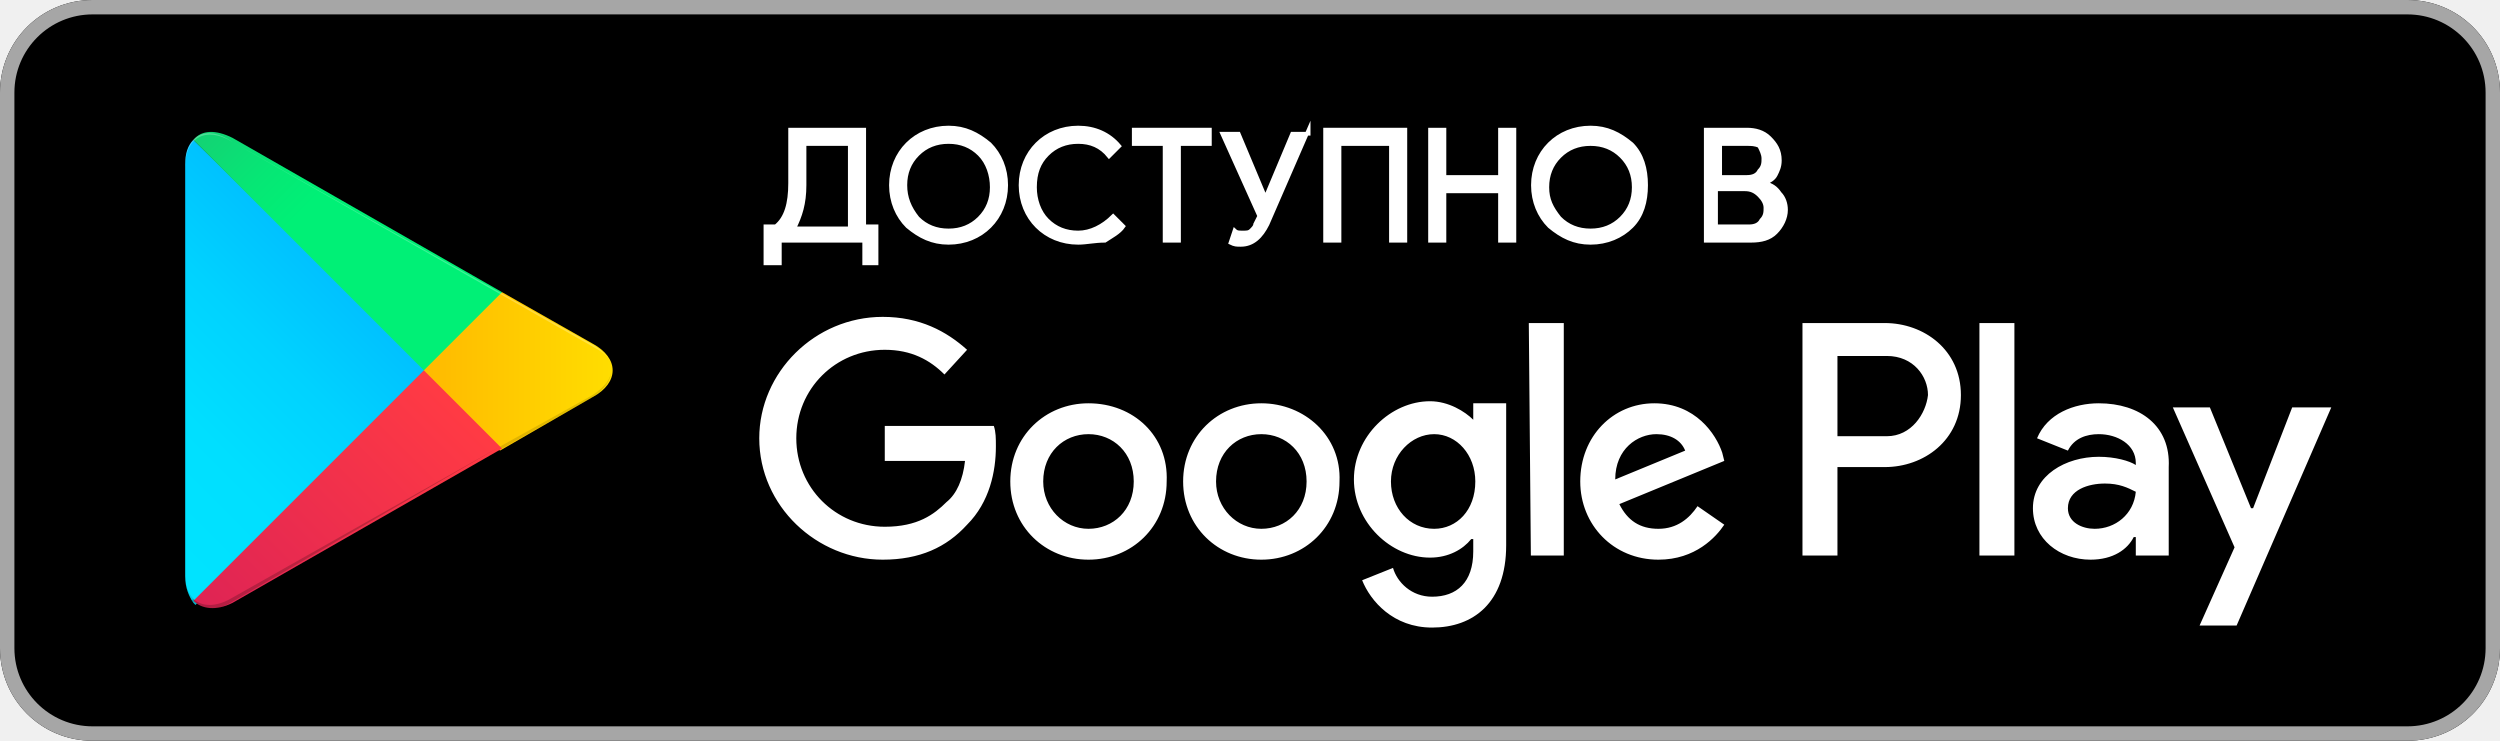
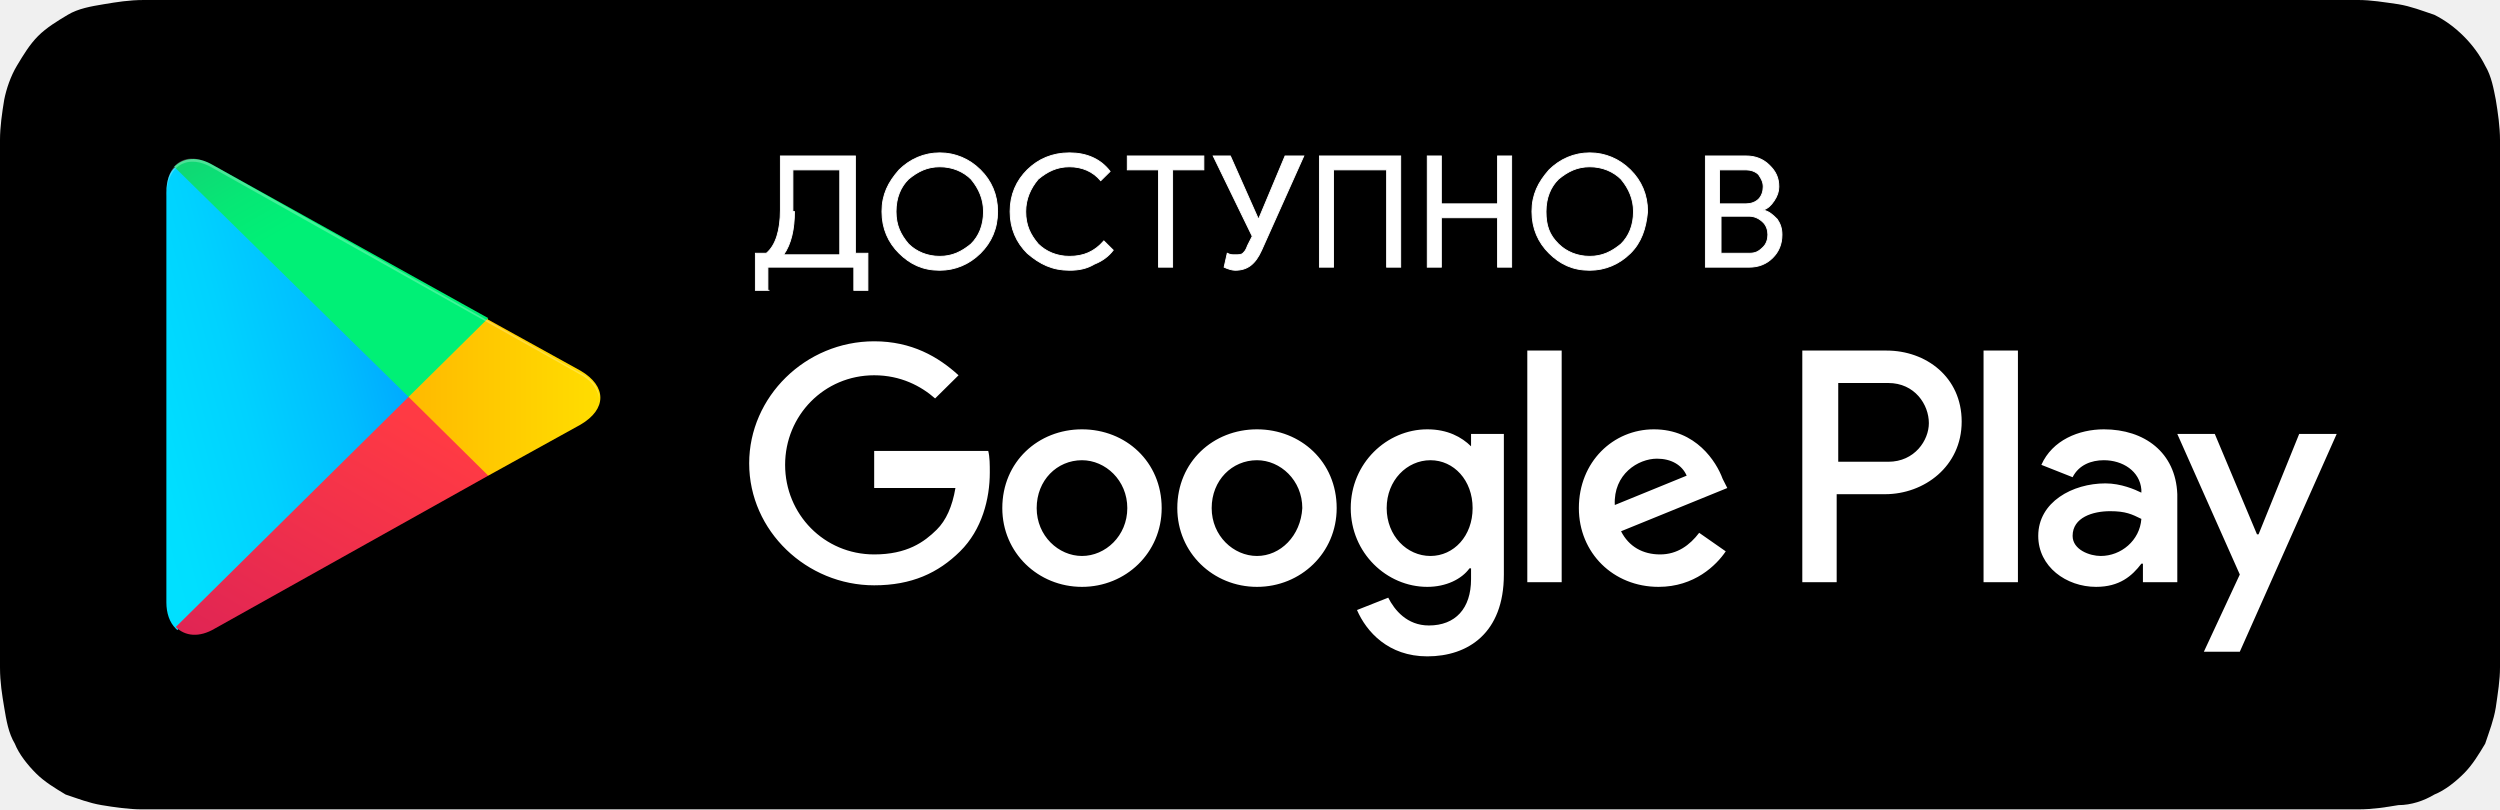
- <svg xmlns="http://www.w3.org/2000/svg" version="1.1" id="artwork" x="0px" y="0px" viewBox="0 0 121.5 36" style="enable-background:new 0 0 121.5 36;" xml:space="preserve">
-   <g>
-     <g>
-       <path d="M117,36H4.5C2,36,0,34,0,31.5v-27C0,2,2,0,4.5,0H117c2.5,0,4.5,2,4.5,4.5v27C121.5,34,119.5,36,117,36z" />
-     </g>
-     <g>
-       <g>
-         <path style="fill:#A6A6A6;" d="M117,0.7c2.1,0,3.8,1.7,3.8,3.8v27c0,2.1-1.7,3.8-3.8,3.8H4.5c-2.1,0-3.8-1.7-3.8-3.8v-27     c0-2.1,1.7-3.8,3.8-3.8L117,0.7 M117,0H4.5C2,0,0,2,0,4.5v27C0,34,2,36,4.5,36H117c2.5,0,4.5-2,4.5-4.5v-27     C121.5,2,119.5,0,117,0L117,0z" />
-       </g>
-     </g>
-     <path style="fill:#FFFFFF;" d="M61.3,19.6c-2.1,0-3.8,1.6-3.8,3.8s1.7,3.8,3.8,3.8s3.8-1.6,3.8-3.8C65.2,21.2,63.4,19.6,61.3,19.6z    M61.3,25.7c-1.2,0-2.2-1-2.2-2.3c0-1.4,1-2.3,2.2-2.3s2.2,0.9,2.2,2.3C63.5,24.8,62.5,25.7,61.3,25.7z M52.9,19.6   c-2.1,0-3.8,1.6-3.8,3.8s1.7,3.8,3.8,3.8s3.8-1.6,3.8-3.8C56.8,21.2,55.1,19.6,52.9,19.6z M52.9,25.7c-1.2,0-2.2-1-2.2-2.3   c0-1.4,1-2.3,2.2-2.3s2.2,0.9,2.2,2.3C55.1,24.8,54.1,25.7,52.9,25.7z M43,20.8v1.6h3.9c-0.1,0.9-0.4,1.6-0.9,2   c-0.6,0.6-1.4,1.2-3,1.2c-2.4,0-4.3-1.9-4.3-4.3S40.6,17,43,17c1.3,0,2.2,0.5,2.9,1.2L47,17c-1-0.9-2.3-1.6-4.1-1.6   c-3.3,0-6,2.7-6,5.9c0,3.3,2.8,5.9,6,5.9c1.8,0,3.1-0.6,4.1-1.7c1.1-1.1,1.4-2.6,1.4-3.8c0-0.4,0-0.7-0.1-1H43V20.8z M83.7,22   c-0.3-0.9-1.3-2.4-3.3-2.4s-3.6,1.6-3.6,3.8c0,2.1,1.6,3.8,3.8,3.8c1.8,0,2.8-1.1,3.2-1.7l-1.3-0.9c-0.4,0.6-1,1.1-1.9,1.1   s-1.5-0.4-1.9-1.2l5.1-2.1L83.7,22z M78.5,23.3c0-1.5,1.1-2.2,2-2.2c0.7,0,1.2,0.3,1.4,0.8L78.5,23.3z M74.4,27H76V15.7h-1.7   L74.4,27L74.4,27z M71.6,20.4L71.6,20.4c-0.4-0.4-1.2-0.9-2.1-0.9c-1.9,0-3.7,1.7-3.7,3.8s1.8,3.8,3.7,3.8c0.9,0,1.6-0.4,2-0.9h0.1   v0.6c0,1.5-0.8,2.2-2,2.2c-1,0-1.7-0.7-1.9-1.4l-1.5,0.6c0.4,1,1.5,2.3,3.4,2.3c2,0,3.6-1.2,3.6-4v-6.9h-1.6V20.4z M69.7,25.7   c-1.2,0-2.1-1-2.1-2.3s1-2.3,2.1-2.3s2,1,2,2.3C71.7,24.8,70.8,25.7,69.7,25.7z M91.6,15.7h-4V27h1.7v-4.3h2.3   c1.9,0,3.7-1.3,3.7-3.5S93.5,15.7,91.6,15.7z M91.7,21.2h-2.4v-3.9h2.4c1.3,0,2,1,2,1.9C93.6,20.1,92.9,21.2,91.7,21.2z M102,19.6   c-1.2,0-2.5,0.5-3,1.7l1.5,0.6c0.3-0.6,0.9-0.8,1.5-0.8c0.9,0,1.8,0.5,1.8,1.4v0.1c-0.3-0.2-1-0.4-1.8-0.4c-1.6,0-3.2,0.9-3.2,2.5   c0,1.5,1.3,2.5,2.8,2.5c1.1,0,1.8-0.5,2.1-1.1h0.1V27h1.6v-4.3C105.5,20.7,104,19.6,102,19.6z M101.8,25.7c-0.6,0-1.3-0.3-1.3-1   c0-0.9,1-1.2,1.8-1.2c0.7,0,1.1,0.2,1.5,0.4C103.7,25,102.8,25.7,101.8,25.7z M111.4,19.8l-1.9,4.9h-0.1l-2-4.9h-1.8l3,6.8   l-1.7,3.8h1.8l4.6-10.6C113.3,19.8,111.4,19.8,111.4,19.8z M96.2,27h1.7V15.7h-1.7V27z" />
-     <g>
-       <linearGradient id="SVGID_1_" gradientUnits="userSpaceOnUse" x1="19.69" y1="-134.09" x2="4.586" y2="-118.986" gradientTransform="matrix(1 0 0 1 0 142)">
-         <stop offset="0" style="stop-color:#00A0FF" />
-         <stop offset="6.574450e-03" style="stop-color:#00A1FF" />
-         <stop offset="0.26" style="stop-color:#00BEFF" />
-         <stop offset="0.512" style="stop-color:#00D2FF" />
-         <stop offset="0.76" style="stop-color:#00DFFF" />
-         <stop offset="1" style="stop-color:#00E3FF" />
-       </linearGradient>
-       <path style="fill:url(#SVGID_1_);" d="M9.4,6.8C9.1,7.1,9,7.5,9,8v20c0,0.6,0.2,1,0.4,1.3l0.1,0.1l11.2-11.1V18v-0.1L9.4,6.8    L9.4,6.8z" />
-       <linearGradient id="SVGID_2_" gradientUnits="userSpaceOnUse" x1="30.451" y1="-123.95" x2="8.674" y2="-123.95" gradientTransform="matrix(1 0 0 1 0 142)">
-         <stop offset="0" style="stop-color:#FFE000" />
-         <stop offset="0.409" style="stop-color:#FFBD00" />
-         <stop offset="0.775" style="stop-color:#FFA500" />
-         <stop offset="1" style="stop-color:#FF9C00" />
-       </linearGradient>
-       <path style="fill:url(#SVGID_2_);" d="M24.3,21.9l-3.7-3.7V18v-0.1l3.7-3.7h0.1l4.4,2.5c1.3,0.7,1.3,1.9,0,2.6L24.3,21.9    L24.3,21.9z" />
-       <linearGradient id="SVGID_3_" gradientUnits="userSpaceOnUse" x1="22.339" y1="-121.939" x2="1.856" y2="-101.457" gradientTransform="matrix(1 0 0 1 0 142)">
-         <stop offset="0" style="stop-color:#FF3A44" />
-         <stop offset="1" style="stop-color:#C31162" />
-       </linearGradient>
-       <path style="fill:url(#SVGID_3_);" d="M24.4,21.8L20.6,18L9.4,29.2c0.4,0.4,1.1,0.5,1.9,0.1L24.4,21.8" />
-       <linearGradient id="SVGID_4_" gradientUnits="userSpaceOnUse" x1="6.563" y1="-141.837" x2="15.709" y2="-132.691" gradientTransform="matrix(1 0 0 1 0 142)">
-         <stop offset="0" style="stop-color:#32A071" />
-         <stop offset="6.850000e-02" style="stop-color:#2DA771" />
-         <stop offset="0.476" style="stop-color:#15CF74" />
-         <stop offset="0.801" style="stop-color:#06E775" />
-         <stop offset="1" style="stop-color:#00F076" />
-       </linearGradient>
-       <path style="fill:url(#SVGID_4_);" d="M24.4,14.2L11.3,6.7c-0.8-0.4-1.5-0.4-1.9,0.1L20.6,18L24.4,14.2z" />
-       <g>
-         <path style="opacity:0.2;enable-background:new    ;" d="M24.3,21.7l-13.1,7.4c-0.7,0.4-1.4,0.4-1.8,0l0,0l-0.1,0.1l0,0l0.1,0.1     l0,0c0.4,0.4,1.1,0.4,1.8,0L24.3,21.7L24.3,21.7z" />
-         <path style="opacity:0.12;enable-background:new    ;" d="M9.4,29.1C9.1,28.8,9,28.4,9,27.8V28c0,0.6,0.2,1,0.4,1.3V29.1     L9.4,29.1z" />
-       </g>
-       <path style="opacity:0.12;enable-background:new    ;" d="M28.8,19.2l-4.5,2.5l0.1,0.1l4.4-2.5c0.6-0.4,0.9-0.8,0.9-1.3l0,0    C29.7,18.4,29.4,18.8,28.8,19.2z" />
-       <path style="opacity:0.25;fill:#FFFFFF;enable-background:new    ;" d="M11.3,6.9l17.6,10c0.6,0.3,0.9,0.7,0.9,1.2l0,0    c0-0.5-0.3-0.9-0.9-1.3L11.3,6.9C10,6,9,6.6,9,8v0.1C9,6.7,10,6.1,11.3,6.9z" />
-     </g>
-   </g>
-   <g>
-     <path style="fill:#FFFFFF;stroke:#FFFFFF;stroke-width:0.18;stroke-miterlimit:10;" d="M37.9,12.8h-0.7V11h0.5   c0.5-0.4,0.7-1.1,0.7-2.1V6.3H42V11h0.6v1.8H42v-1.1h-4.1V12.8z M39.1,9c0,0.9-0.2,1.5-0.5,2.1h2.7V7h-2.2V9z" />
-     <path style="fill:#FFFFFF;stroke:#FFFFFF;stroke-width:0.18;stroke-miterlimit:10;" d="M48.1,11c-0.5,0.5-1.2,0.8-2,0.8   s-1.4-0.3-2-0.8c-0.5-0.5-0.8-1.2-0.8-2s0.3-1.5,0.8-2s1.2-0.8,2-0.8s1.4,0.3,2,0.8c0.5,0.5,0.8,1.2,0.8,2   C48.9,9.8,48.6,10.5,48.1,11z M44.6,10.6c0.4,0.4,0.9,0.6,1.5,0.6s1.1-0.2,1.5-0.6c0.4-0.4,0.6-0.9,0.6-1.5S48,7.9,47.6,7.5   s-0.9-0.6-1.5-0.6S45,7.1,44.6,7.5C44.2,7.9,44,8.4,44,9S44.2,10.1,44.6,10.6z" />
-     <path style="fill:#FFFFFF;stroke:#FFFFFF;stroke-width:0.18;stroke-miterlimit:10;" d="M52.4,11.8c-0.8,0-1.5-0.3-2-0.8   s-0.8-1.2-0.8-2s0.3-1.5,0.8-2s1.2-0.8,2-0.8s1.5,0.3,2,0.9l-0.5,0.5c-0.4-0.5-0.9-0.7-1.5-0.7s-1.1,0.2-1.5,0.6s-0.6,0.9-0.6,1.6   c0,0.6,0.2,1.2,0.6,1.6c0.4,0.4,0.9,0.6,1.5,0.6s1.2-0.3,1.7-0.8l0.5,0.5c-0.2,0.3-0.6,0.5-0.9,0.7C53.2,11.7,52.8,11.8,52.4,11.8z   " />
-     <path style="fill:#FFFFFF;stroke:#FFFFFF;stroke-width:0.18;stroke-miterlimit:10;" d="M57.3,11.7h-0.7V7h-1.5V6.3h3.7V7h-1.5V11.7   z" />
-     <path style="fill:#FFFFFF;stroke:#FFFFFF;stroke-width:0.18;stroke-miterlimit:10;" d="M63.6,6.3l-2,4.6c-0.3,0.6-0.7,1-1.3,1   c-0.2,0-0.3,0-0.5-0.1l0.2-0.6c0.1,0.1,0.2,0.1,0.4,0.1s0.3,0,0.4-0.1c0.1-0.1,0.2-0.2,0.2-0.3l0.2-0.4l-1.8-4h0.8l1.3,3.1l0,0   l1.3-3.1h0.8V6.3z" />
-     <path style="fill:#FFFFFF;stroke:#FFFFFF;stroke-width:0.18;stroke-miterlimit:10;" d="M64.4,11.7V6.3h3.9v5.4h-0.7V7h-2.5v4.7   H64.4z" />
-     <path style="fill:#FFFFFF;stroke:#FFFFFF;stroke-width:0.18;stroke-miterlimit:10;" d="M69.5,11.7V6.3h0.7v2.3h2.7V6.3h0.7v5.4   h-0.7V9.3h-2.7v2.4C70.2,11.7,69.5,11.7,69.5,11.7z" />
-     <path style="fill:#FFFFFF;stroke:#FFFFFF;stroke-width:0.18;stroke-miterlimit:10;" d="M79.3,11c-0.5,0.5-1.2,0.8-2,0.8   s-1.4-0.3-2-0.8c-0.5-0.5-0.8-1.2-0.8-2s0.3-1.5,0.8-2s1.2-0.8,2-0.8s1.4,0.3,2,0.8C79.8,7.5,80,8.2,80,9S79.8,10.5,79.3,11z    M75.8,10.6c0.4,0.4,0.9,0.6,1.5,0.6s1.1-0.2,1.5-0.6c0.4-0.4,0.6-0.9,0.6-1.5S79.2,8,78.8,7.6C78.4,7.2,77.9,7,77.3,7   s-1.1,0.2-1.5,0.6c-0.4,0.4-0.6,0.9-0.6,1.5S75.4,10.1,75.8,10.6z" />
-     <path style="fill:#FFFFFF;stroke:#FFFFFF;stroke-width:0.18;stroke-miterlimit:10;" d="M82.9,11.7V6.3h2c0.4,0,0.8,0.1,1.1,0.4   c0.3,0.3,0.5,0.6,0.5,1.1c0,0.3-0.1,0.5-0.2,0.7S86,8.8,85.8,8.9l0,0c0.3,0.1,0.5,0.2,0.7,0.5c0.2,0.2,0.3,0.5,0.3,0.8   c0,0.4-0.2,0.8-0.5,1.1s-0.7,0.4-1.2,0.4H82.9z M83.6,8.6h1.3c0.3,0,0.5-0.1,0.6-0.3c0.2-0.2,0.2-0.4,0.2-0.6s-0.1-0.4-0.2-0.6   C85.3,7,85.1,7,84.9,7h-1.3V8.6z M83.6,11H85c0.3,0,0.5-0.1,0.6-0.3c0.2-0.2,0.2-0.4,0.2-0.6c0-0.2-0.1-0.4-0.3-0.6   c-0.2-0.2-0.4-0.3-0.7-0.3h-1.4V11H83.6z" />
-   </g>
+ <svg xmlns="http://www.w3.org/2000/svg" width="556" height="180" viewBox="0 0 556 180" fill="none">
+   <path d="M35.78 180C34.367 180 32.955 180 31.543 180C28.718 180 25.422 179.529 22.598 179.058C19.773 178.586 17.419 177.644 14.594 176.702C12.241 175.288 9.887 173.874 8.003 171.99C6.12 170.105 4.237 167.749 3.296 165.393C1.883 163.037 1.412 160.209 0.942 157.382C0.471 154.555 0 151.728 0 148.429C0 147.487 0 144.188 0 144.188V35.34C0 35.34 0 32.042 0 31.099C0 28.272 0.471 24.974 0.942 22.147C1.412 19.791 2.354 16.963 3.766 14.607C5.179 12.251 6.591 9.895 8.474 8.01C10.357 6.126 12.711 4.712 15.065 3.298C17.419 1.885 20.244 1.414 23.069 0.942C25.893 0.471 28.718 0 32.014 0H36.251H520.22H524.457C527.282 0 530.107 0.471 533.402 0.942C536.227 1.414 538.581 2.356 541.406 3.298C546.113 5.654 550.351 9.895 552.704 14.607C554.117 16.963 554.588 19.791 555.058 22.147C555.529 24.974 556 28.272 556 31.099C556 32.513 556 33.927 556 35.34C556 37.225 556 38.639 556 40.524V139.005C556 140.89 556 142.304 556 144.188C556 145.602 556 147.016 556 148.429C556 151.257 555.529 154.084 555.058 157.382C554.588 160.209 553.646 162.565 552.704 165.393C551.292 167.749 549.88 170.105 547.997 171.99C546.113 173.874 543.76 175.759 541.406 176.702C539.052 178.115 536.227 179.058 533.402 179.058C530.577 179.529 527.753 180 524.457 180C523.045 180 521.633 180 520.22 180H515.041H35.78Z" fill="black" />
+   <path fill-rule="evenodd" clip-rule="evenodd" d="M279.554 95.483C269.824 95.483 261.832 102.696 261.832 113.001C261.832 122.961 269.824 130.518 279.554 130.518C289.284 130.518 297.277 122.961 297.277 113.001C297.277 102.696 289.284 95.483 279.554 95.483ZM279.554 123.648C274.342 123.648 269.477 119.183 269.477 113.001C269.477 106.818 273.994 102.353 279.554 102.353C284.767 102.353 289.632 106.818 289.632 113.001C289.284 119.183 284.767 123.648 279.554 123.648ZM240.634 95.483C230.904 95.483 222.912 102.696 222.912 113.001C222.912 122.961 230.904 130.518 240.634 130.518C250.364 130.518 258.357 122.961 258.357 113.001C258.357 102.696 250.364 95.483 240.634 95.483ZM240.634 123.648C235.422 123.648 230.557 119.183 230.557 113.001C230.557 106.818 235.074 102.353 240.634 102.353C245.847 102.353 250.712 106.818 250.712 113.001C250.712 119.183 245.847 123.648 240.634 123.648ZM194.417 100.979V108.535H212.487C211.792 112.657 210.402 115.748 208.317 117.809C205.537 120.557 201.714 123.305 194.417 123.305C183.297 123.305 174.609 114.374 174.609 103.383C174.609 92.392 183.297 83.461 194.417 83.461C200.324 83.461 204.842 85.866 207.969 88.614L213.182 83.461C208.664 79.34 202.757 75.905 194.417 75.905C179.127 75.905 166.617 88.27 166.617 103.04C166.617 118.153 179.474 130.174 194.417 130.174C202.757 130.174 208.664 127.427 213.529 122.618C218.394 117.809 220.132 110.94 220.132 105.101C220.132 103.383 220.132 101.666 219.784 100.292H194.417V100.979ZM383.109 106.474C381.719 102.696 377.202 95.483 367.819 95.483C358.784 95.483 351.139 102.696 351.139 113.001C351.139 122.961 358.784 130.518 368.862 130.518C376.854 130.518 381.719 125.709 383.804 122.618L377.897 118.496C375.812 121.244 373.032 123.305 369.209 123.305C365.387 123.305 362.259 121.587 360.522 118.153L384.152 108.535L383.109 106.474ZM359.132 112.314C358.784 105.444 364.344 102.009 368.514 102.009C371.642 102.009 374.074 103.383 375.117 105.787L359.132 112.314ZM339.672 129.487H347.317V77.966H339.672V129.487ZM327.162 99.261C325.077 97.201 321.949 95.483 317.432 95.483C308.397 95.483 300.404 103.04 300.404 113.001C300.404 122.961 308.397 130.518 317.432 130.518C321.602 130.518 325.077 128.801 326.814 126.396H327.162V128.801C327.162 135.327 323.687 139.105 317.779 139.105C312.914 139.105 310.134 135.67 308.744 132.922L301.794 135.67C303.879 140.479 308.744 145.974 317.432 145.974C326.467 145.974 334.459 140.822 334.459 127.77V96.514H327.162V99.261ZM318.127 123.648C312.914 123.648 308.397 119.183 308.397 113.001C308.397 106.818 312.914 102.353 318.127 102.353C323.339 102.353 327.509 106.818 327.509 113.001C327.509 119.183 323.339 123.648 318.127 123.648ZM419.597 77.966H400.832V129.487H408.477V109.909H419.249C427.937 109.909 436.277 103.727 436.277 93.766C436.277 83.805 428.284 77.966 419.597 77.966ZM419.944 102.696H408.824V85.179H419.944C425.852 85.179 428.979 89.987 428.979 94.109C428.979 97.888 425.852 102.696 419.944 102.696ZM467.899 95.483C462.339 95.483 456.432 97.888 453.999 103.383L460.949 106.131C462.339 103.383 465.119 102.353 467.899 102.353C472.069 102.353 475.892 104.757 476.239 108.879V109.566C474.849 108.879 471.722 107.505 468.247 107.505C460.949 107.505 453.304 111.627 453.304 119.183C453.304 126.053 459.559 130.518 466.162 130.518C471.374 130.518 474.154 128.114 476.239 125.366H476.587V129.487H484.232V109.909C483.884 100.635 476.934 95.483 467.899 95.483ZM467.204 123.648C464.772 123.648 460.949 122.274 460.949 119.183C460.949 115.061 465.467 113.687 469.289 113.687C472.764 113.687 474.154 114.374 476.239 115.405C475.892 120.214 471.722 123.648 467.204 123.648ZM511.337 96.514L502.302 118.84H501.954L492.572 96.514H484.232L498.132 127.77L490.139 144.944H498.132L519.677 96.514H511.337ZM441.142 129.487H448.787V77.966H441.142V129.487Z" fill="white" />
+   <path fill-rule="evenodd" clip-rule="evenodd" d="M39.085 37.091C37.695 38.121 37 40.182 37 42.93V133.952C37 136.356 37.695 138.417 39.085 139.791L39.432 140.134L91.21 89.299V88.269V87.582L39.085 37.091Z" fill="url(#paint0_linear)" />
+   <path fill-rule="evenodd" clip-rule="evenodd" d="M108.239 105.788L90.864 88.957V88.27V87.583L108.239 70.753L108.586 71.096L129.089 82.431C134.996 85.866 134.996 91.018 129.089 94.453L108.586 105.788H108.239Z" fill="url(#paint1_linear)" />
+   <path fill-rule="evenodd" clip-rule="evenodd" d="M108.587 105.788L90.865 88.27L39.087 139.448C41.172 141.509 44.3 141.853 47.775 139.792L108.587 105.788Z" fill="url(#paint2_linear)" />
+   <path fill-rule="evenodd" clip-rule="evenodd" d="M108.587 70.752L47.427 36.748C43.952 34.687 40.824 35.031 38.739 37.091L90.864 88.27L108.587 70.752Z" fill="url(#paint3_linear)" />
+   <path opacity="0.25" fill-rule="evenodd" clip-rule="evenodd" d="M47.425 37.435L128.74 83.118C131.52 84.492 132.91 86.552 133.257 88.613C133.257 86.552 131.867 84.148 128.74 82.774L47.425 36.748C41.517 33.313 37 36.061 37 42.931V43.618C37 36.748 41.865 34 47.425 37.435Z" fill="white" />
+   <path fill-rule="evenodd" clip-rule="evenodd" d="M171.127 64.57H168V56.326H170.432C172.517 54.609 173.56 51.174 173.56 46.709V34.687H190.24V56.326H193.02V64.57H189.893V59.417H170.78V64.57H171.127ZM176.687 47.052C176.687 50.831 175.992 54.265 174.255 56.67H186.765V37.778H176.34V47.052H176.687Z" fill="white" stroke="white" stroke-width="0.2" />
+   <path fill-rule="evenodd" clip-rule="evenodd" d="M218.041 56.326C215.609 58.73 212.482 60.104 209.007 60.104C205.184 60.104 202.404 58.73 199.972 56.326C197.539 53.922 196.149 50.83 196.149 47.052C196.149 43.274 197.539 40.526 199.972 37.778C202.404 35.374 205.532 34 209.007 34C212.482 34 215.609 35.374 218.041 37.778C220.474 40.183 221.864 43.274 221.864 47.052C221.864 50.83 220.474 53.922 218.041 56.326ZM202.057 54.265C203.794 55.983 206.227 57.013 209.007 57.013C211.787 57.013 213.872 55.983 215.957 54.265C217.694 52.548 218.736 50.143 218.736 47.052C218.736 44.304 217.694 41.9 215.957 39.839C214.219 38.122 211.787 37.091 209.007 37.091C206.227 37.091 204.142 38.122 202.057 39.839C200.319 41.556 199.277 43.961 199.277 47.052C199.277 50.143 200.319 52.204 202.057 54.265Z" fill="white" stroke="white" stroke-width="0.2" />
+   <path fill-rule="evenodd" clip-rule="evenodd" d="M237.852 60.104C234.029 60.104 231.249 58.73 228.469 56.326C226.037 53.922 224.647 50.83 224.647 47.052C224.647 43.274 226.037 40.183 228.469 37.778C230.902 35.374 234.029 34 237.852 34C241.674 34 244.802 35.374 246.887 38.122L244.802 40.183C243.064 38.122 240.632 37.091 237.852 37.091C235.072 37.091 232.987 38.122 230.902 39.839C229.164 41.9 228.122 44.304 228.122 47.052C228.122 50.143 229.164 52.204 230.902 54.265C232.639 55.983 235.072 57.013 237.852 57.013C240.979 57.013 243.412 55.983 245.497 53.578L247.582 55.639C246.539 57.013 245.149 58.043 243.412 58.73C241.674 59.761 239.937 60.104 237.852 60.104Z" fill="white" stroke="white" stroke-width="0.2" />
+   <path fill-rule="evenodd" clip-rule="evenodd" d="M260.787 59.418H257.659V37.778H250.709V34.687H267.737V37.778H260.787V59.418Z" fill="white" stroke="white" stroke-width="0.2" />
+   <path fill-rule="evenodd" clip-rule="evenodd" d="M289.969 34.687L280.587 55.639C279.197 58.731 277.459 60.105 274.68 60.105C273.985 60.105 272.942 59.761 272.247 59.418L272.942 56.326C273.637 56.67 273.985 56.67 274.68 56.67C275.375 56.67 276.069 56.67 276.417 56.326C276.764 55.983 277.112 55.639 277.459 54.609L278.502 52.548L269.815 34.687H273.637L279.892 48.77L285.799 34.687H289.969Z" fill="white" stroke="white" stroke-width="0.2" />
+   <path fill-rule="evenodd" clip-rule="evenodd" d="M293.442 59.418V34.687H311.513V59.418H308.386V37.778H296.57V59.418H293.442Z" fill="white" stroke="white" stroke-width="0.2" />
+   <path fill-rule="evenodd" clip-rule="evenodd" d="M317.426 59.418V34.687H320.554V45.335H333.062V34.687H336.189V59.418H333.062V48.426H320.554V59.418H317.426Z" fill="white" stroke="white" stroke-width="0.2" />
+   <path fill-rule="evenodd" clip-rule="evenodd" d="M362.597 56.326C360.165 58.73 357.037 60.104 353.563 60.104C349.74 60.104 346.961 58.73 344.528 56.326C342.096 53.922 340.706 50.83 340.706 47.052C340.706 43.274 342.096 40.526 344.528 37.778C346.961 35.374 350.088 34 353.563 34C357.037 34 360.165 35.374 362.597 37.778C365.029 40.183 366.419 43.274 366.419 47.052C366.072 50.83 365.029 53.922 362.597 56.326ZM346.613 54.265C348.351 55.983 350.783 57.013 353.563 57.013C356.342 57.013 358.427 55.983 360.512 54.265C362.249 52.548 363.292 50.143 363.292 47.052C363.292 44.304 362.249 41.9 360.512 39.839C358.775 38.122 356.342 37.091 353.563 37.091C350.783 37.091 348.698 38.122 346.613 39.839C344.876 41.556 343.833 43.961 343.833 47.052C343.833 50.143 344.528 52.204 346.613 54.265Z" fill="white" stroke="white" stroke-width="0.2" />
+   <path fill-rule="evenodd" clip-rule="evenodd" d="M379.282 59.418V34.687H388.316C390.401 34.687 392.138 35.374 393.528 36.748C394.918 38.122 395.613 39.496 395.613 41.557C395.613 42.587 395.265 43.618 394.571 44.648C393.876 45.678 393.181 46.365 392.138 46.709C393.528 47.052 394.223 47.739 395.265 48.77C395.96 49.8 396.308 50.831 396.308 52.205C396.308 54.265 395.613 55.983 394.223 57.357C392.833 58.731 391.096 59.418 389.011 59.418H379.282ZM382.41 45.335H388.316C389.359 45.335 390.401 44.992 391.096 44.304C391.791 43.618 392.138 42.587 392.138 41.557C392.138 40.526 391.791 39.839 391.096 38.809C390.401 38.122 389.359 37.778 388.316 37.778H382.41V45.335ZM382.41 56.326H389.011C390.401 56.326 391.096 55.983 392.138 54.952C392.833 54.265 393.181 53.235 393.181 52.205C393.181 51.174 392.833 50.144 392.138 49.457C391.443 48.77 390.401 48.083 389.011 48.083H382.757V56.326H382.41Z" fill="white" stroke="white" stroke-width="0.2" />
+   <defs>
+     <linearGradient id="paint0_linear" x1="86.301" y1="41.786" x2="3.68" y2="64.388" gradientUnits="userSpaceOnUse">
+       <stop stop-color="#00A0FF" />
+       <stop offset="0.007" stop-color="#00A1FF" />
+       <stop offset="0.26" stop-color="#00BEFF" />
+       <stop offset="0.512" stop-color="#00D2FF" />
+       <stop offset="0.76" stop-color="#00DFFF" />
+       <stop offset="1" stop-color="#00E3FF" />
+     </linearGradient>
+     <linearGradient id="paint1_linear" x1="136.46" y1="88.276" x2="35.611" y2="88.276" gradientUnits="userSpaceOnUse">
+       <stop stop-color="#FFE000" />
+       <stop offset="0.409" stop-color="#FFBD00" />
+       <stop offset="0.775" stop-color="#FFA500" />
+       <stop offset="1" stop-color="#FF9C00" />
+     </linearGradient>
+     <linearGradient id="paint2_linear" x1="98.908" y1="97.697" x2="33.766" y2="208.809" gradientUnits="userSpaceOnUse">
+       <stop stop-color="#FF3A44" />
+       <stop offset="1" stop-color="#C31162" />
+     </linearGradient>
+     <linearGradient id="paint3_linear" x1="25.877" y1="6.664" x2="54.716" y2="56.348" gradientUnits="userSpaceOnUse">
+       <stop stop-color="#32A071" />
+       <stop offset="0.069" stop-color="#2DA771" />
+       <stop offset="0.476" stop-color="#15CF74" />
+       <stop offset="0.801" stop-color="#06E775" />
+       <stop offset="1" stop-color="#00F076" />
+     </linearGradient>
+   </defs>
</svg>
